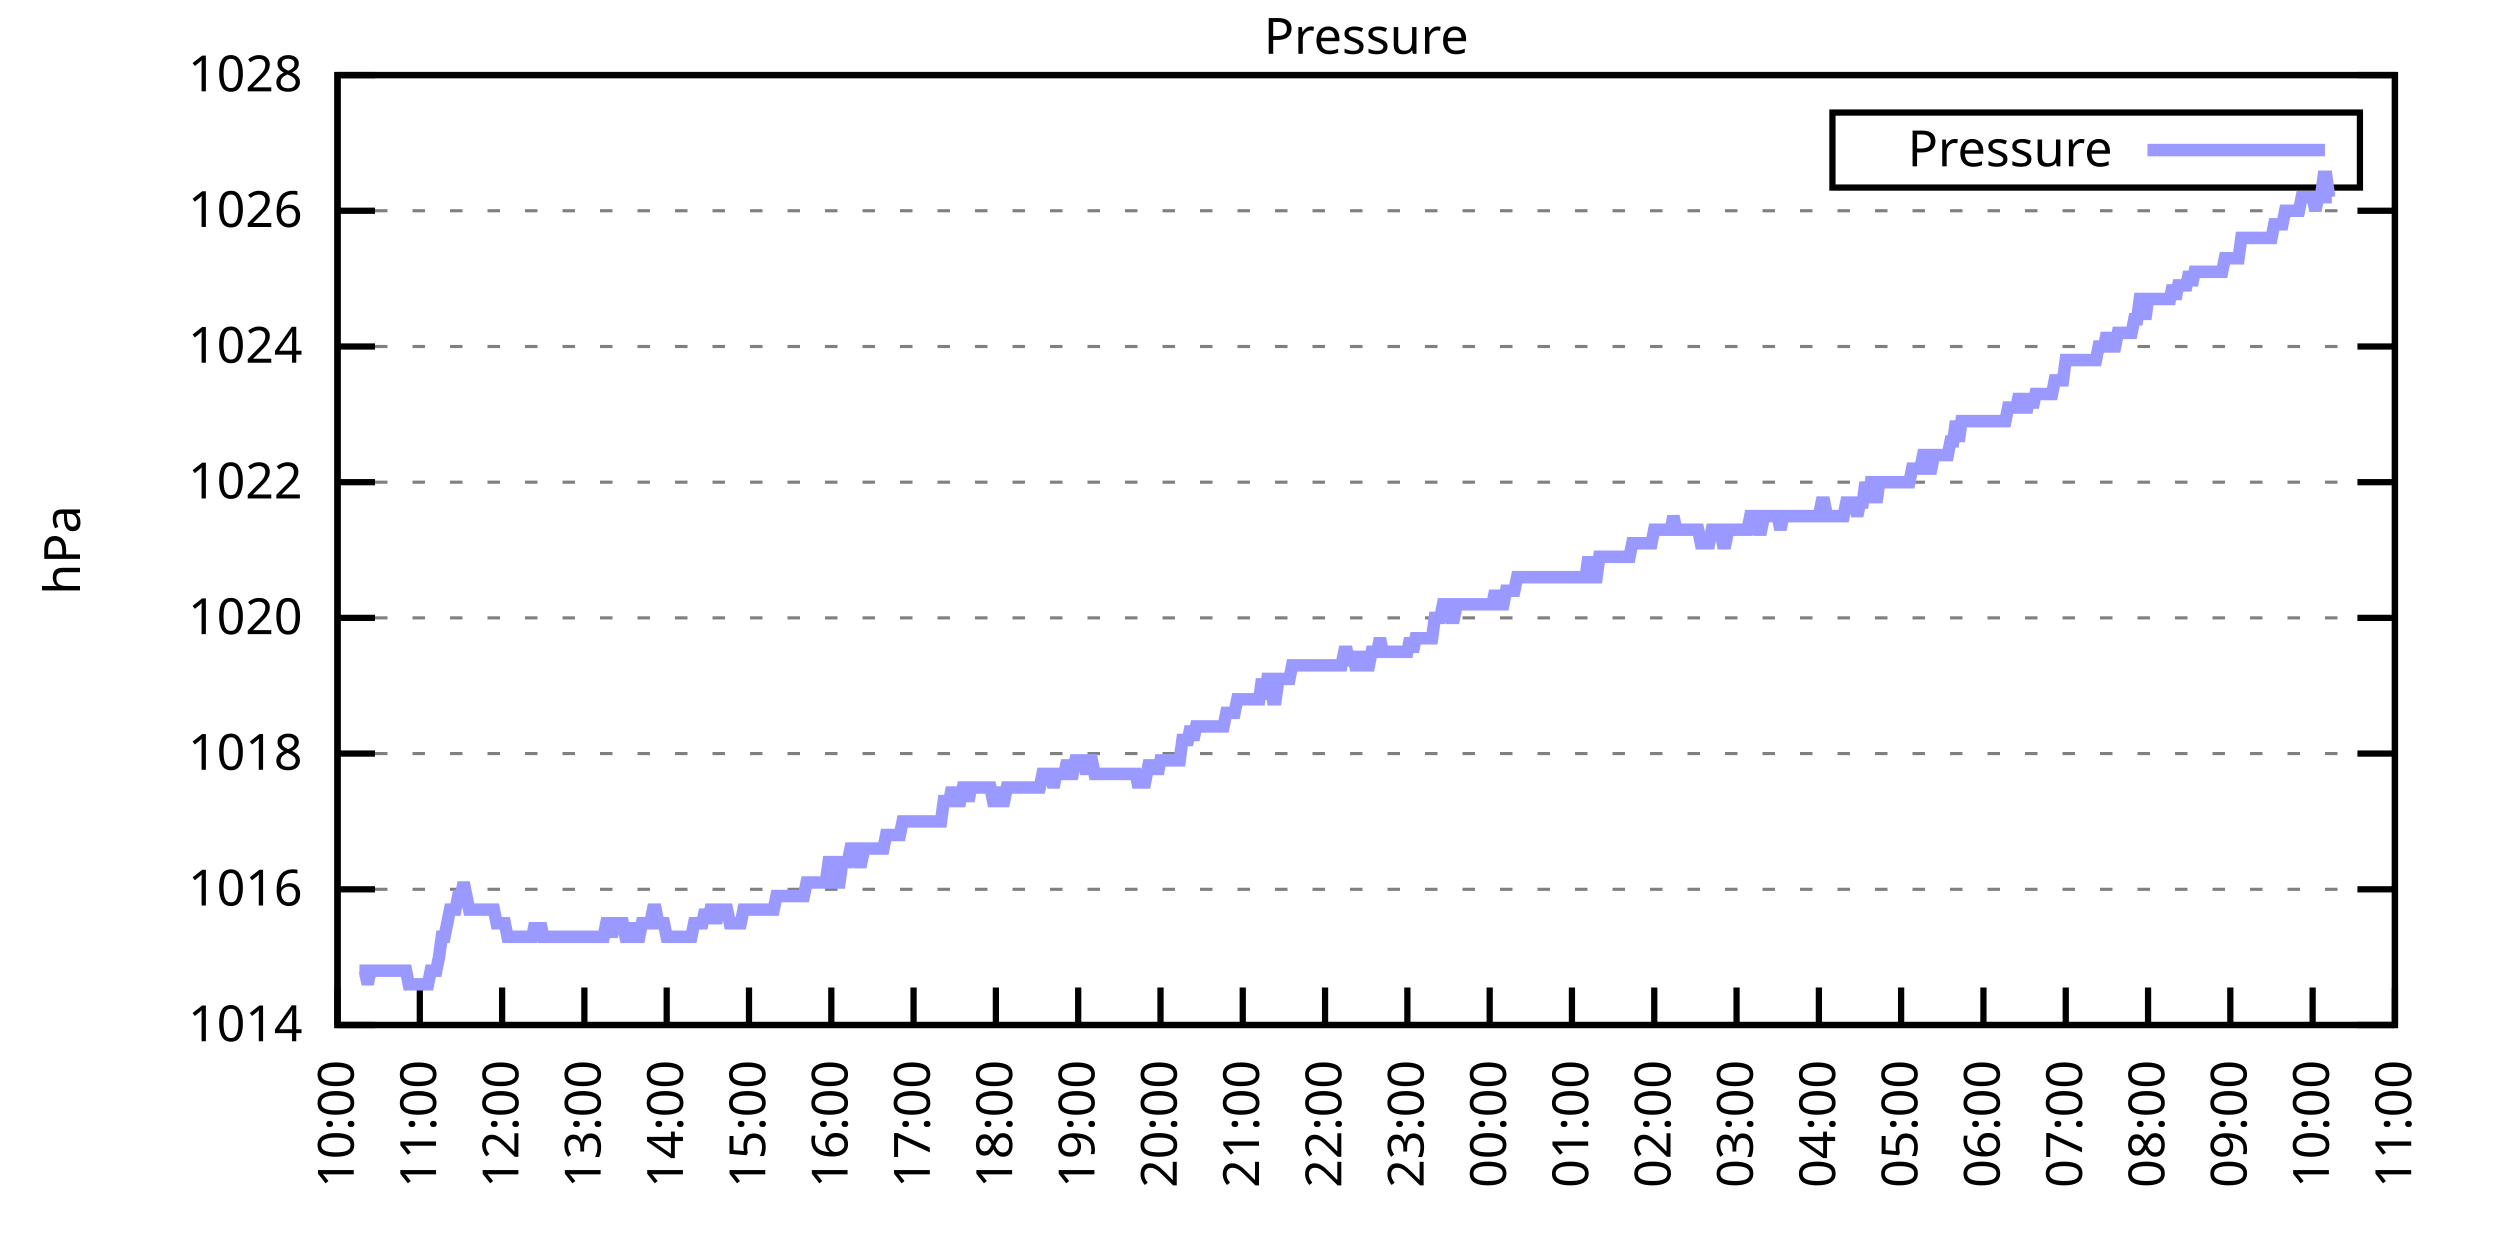
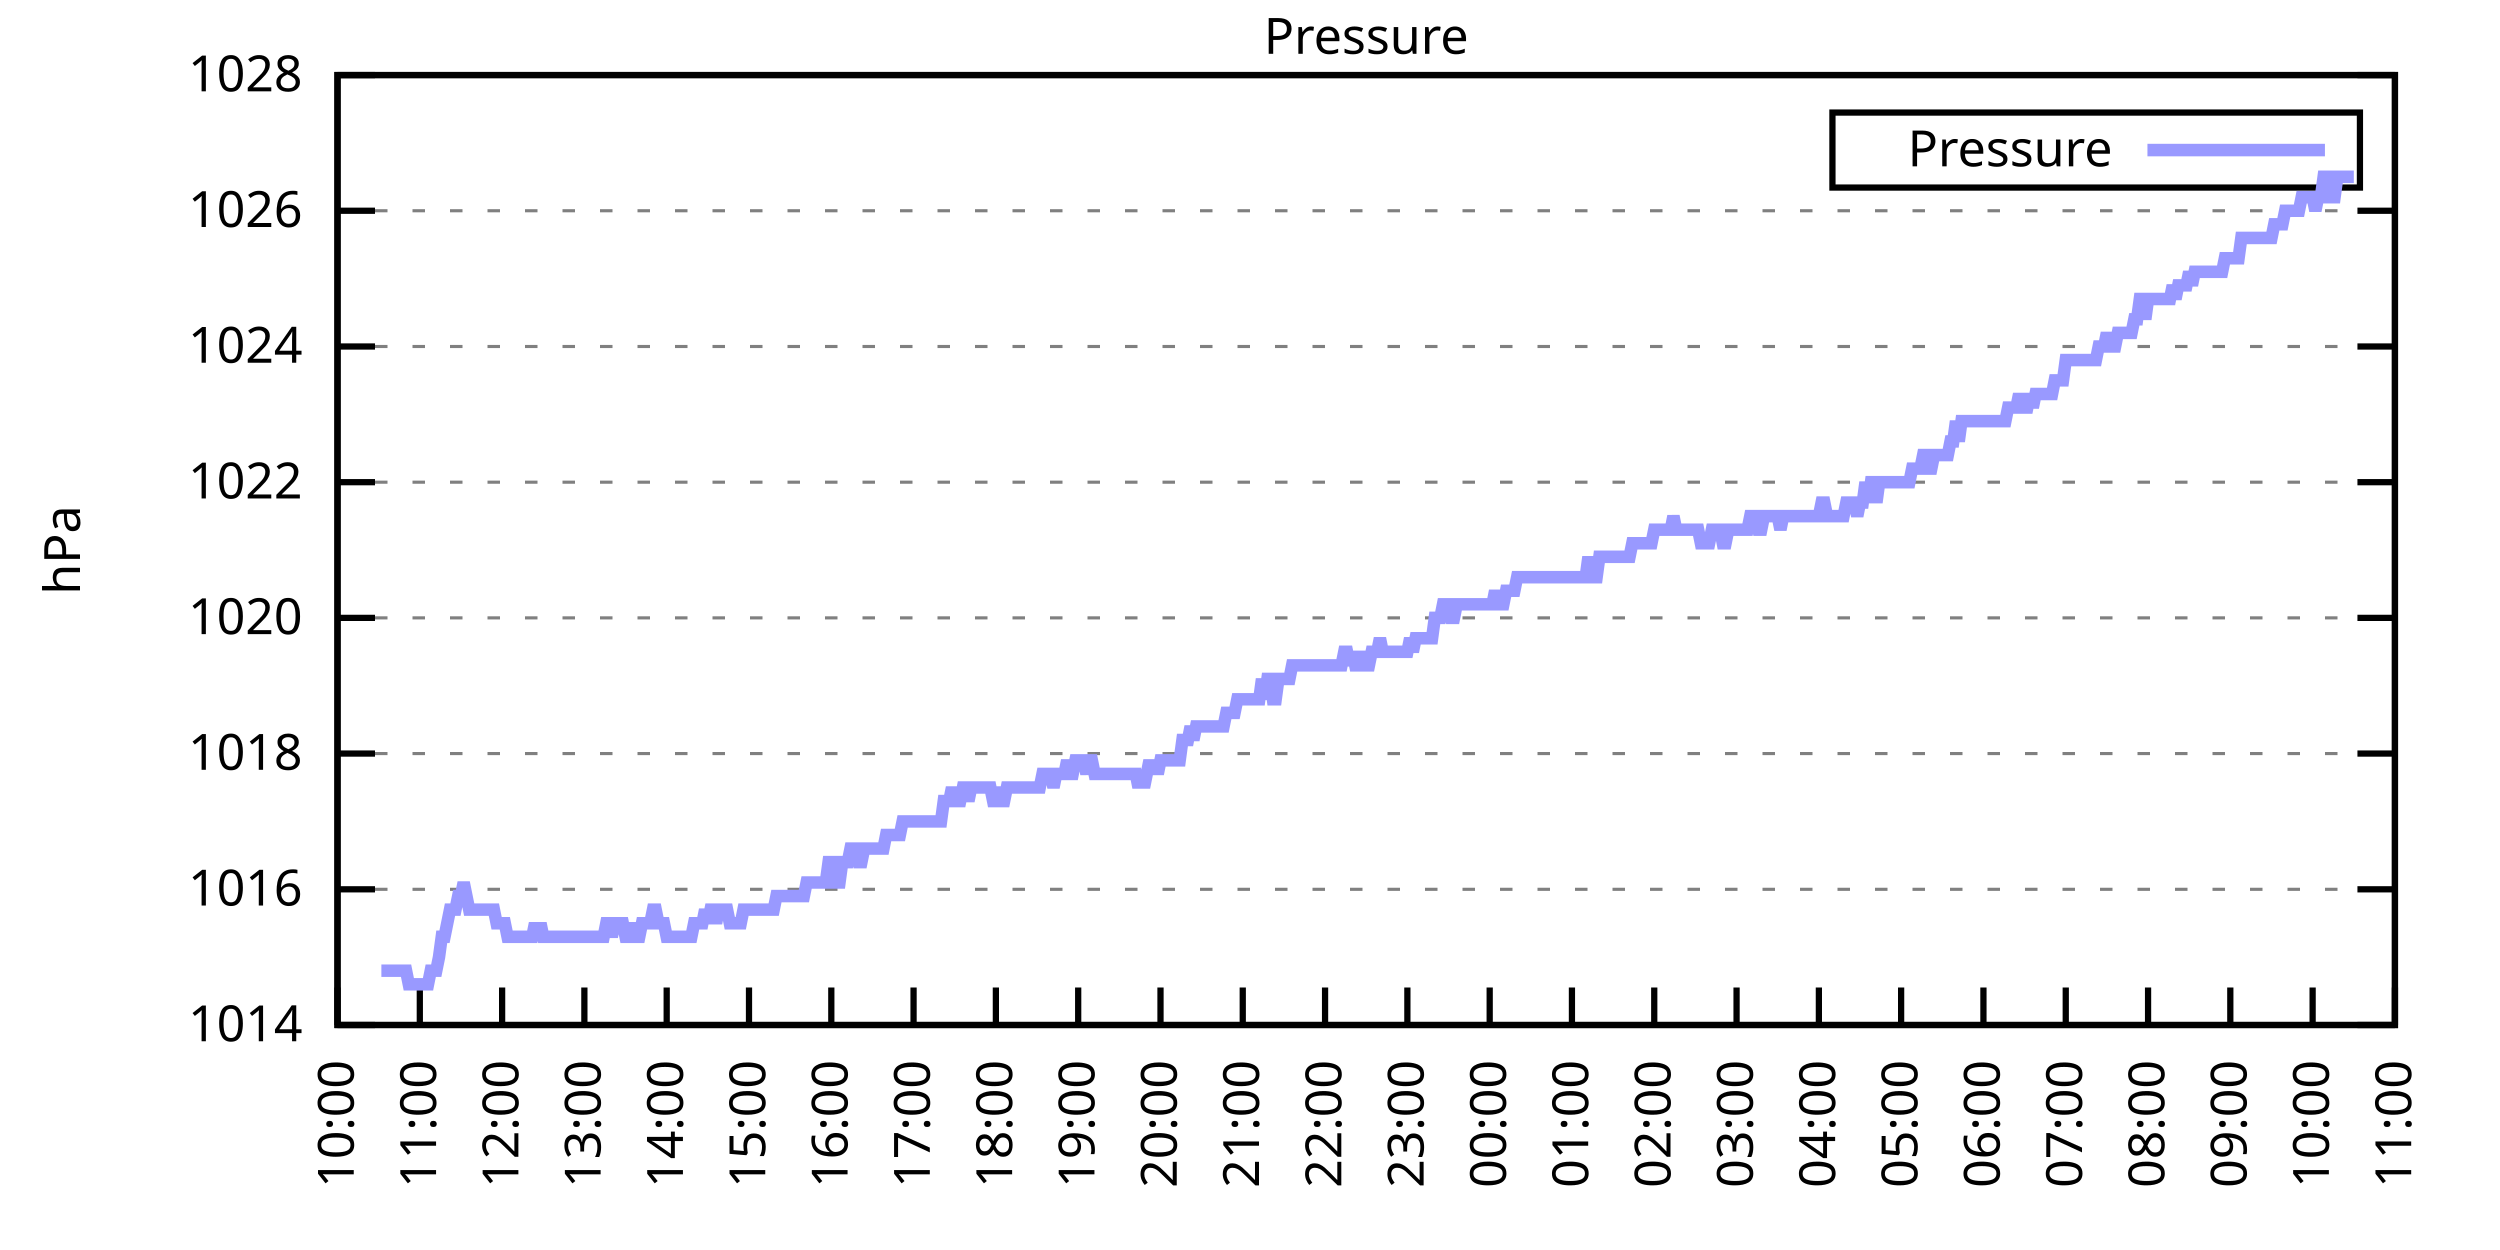
<svg xmlns="http://www.w3.org/2000/svg" xmlns:xlink="http://www.w3.org/1999/xlink" width="400" height="200" viewBox="0 0 400 200">
  <g id="gnuplot_canvas">
    <rect x="0" y="0" width="400" height="200" fill="none" />
    <defs>
      <circle id="gpDot" r="0.5" stroke-width="0.5" stroke="currentColor" />
      <path id="gpPt0" stroke-width="0.333" stroke="currentColor" d="M-1,0 h2 M0,-1 v2" />
      <path id="gpPt1" stroke-width="0.333" stroke="currentColor" d="M-1,-1 L1,1 M1,-1 L-1,1" />
      <path id="gpPt2" stroke-width="0.333" stroke="currentColor" d="M-1,0 L1,0 M0,-1 L0,1 M-1,-1 L1,1 M-1,1 L1,-1" />
      <rect id="gpPt3" stroke-width="0.333" stroke="currentColor" x="-1" y="-1" width="2" height="2" />
      <rect id="gpPt4" stroke-width="0.333" stroke="currentColor" fill="currentColor" x="-1" y="-1" width="2" height="2" />
      <circle id="gpPt5" stroke-width="0.333" stroke="currentColor" cx="0" cy="0" r="1" />
      <use xlink:href="#gpPt5" id="gpPt6" fill="currentColor" stroke="none" />
      <path id="gpPt7" stroke-width="0.333" stroke="currentColor" d="M0,-1.33 L-1.33,0.67 L1.33,0.67 z" />
      <use xlink:href="#gpPt7" id="gpPt8" fill="currentColor" stroke="none" />
      <use xlink:href="#gpPt7" id="gpPt9" stroke="currentColor" transform="rotate(180)" />
      <use xlink:href="#gpPt9" id="gpPt10" fill="currentColor" stroke="none" />
      <use xlink:href="#gpPt3" id="gpPt11" stroke="currentColor" transform="rotate(45)" />
      <use xlink:href="#gpPt11" id="gpPt12" fill="currentColor" stroke="none" />
      <path id="gpPt13" stroke-width="0.333" stroke="currentColor" d="M0,1.330 L1.265,0.411 L0.782,-1.067 L-0.782,-1.076 L-1.265,0.411 z" />
      <use xlink:href="#gpPt13" id="gpPt14" fill="currentColor" stroke="none" />
      <filter id="textbox" filterUnits="objectBoundingBox" x="0" y="0" height="1" width="1">
        <feFlood flood-color="white" flood-opacity="1" result="bgnd" />
        <feComposite in="SourceGraphic" in2="bgnd" operator="atop" />
      </filter>
      <filter id="greybox" filterUnits="objectBoundingBox" x="0" y="0" height="1" width="1">
        <feFlood flood-color="lightgrey" flood-opacity="1" result="grey" />
        <feComposite in="SourceGraphic" in2="grey" operator="atop" />
      </filter>
    </defs>
    <g fill="none" color="white" stroke="currentColor" stroke-width="1.00" stroke-linecap="butt" stroke-linejoin="miter">
</g>
    <g fill="none" color="black" stroke="currentColor" stroke-width="1.00" stroke-linecap="butt" stroke-linejoin="miter">
      <g stroke="none" shape-rendering="crispEdges">
        <polygon fill="rgb(255, 255, 255)" points="54.00,164.00 383.18,164.00 383.18,12.02 54.00,12.02 " />
      </g>
    </g>
    <g fill="none" color="black" stroke="currentColor" stroke-width="1.00" stroke-linecap="butt" stroke-linejoin="miter">
</g>
    <g fill="none" color="black" stroke="black" stroke-width="0.50" stroke-linecap="butt" stroke-linejoin="miter">
</g>
    <g fill="none" color="gray" stroke="currentColor" stroke-width="0.50" stroke-linecap="butt" stroke-linejoin="miter">
      <path stroke="gray" stroke-dasharray="2,4" class="gridline" d="M54.00,164.00 L383.19,164.00  " />
    </g>
    <g fill="none" color="gray" stroke="gray" stroke-width="1.00" stroke-linecap="butt" stroke-linejoin="miter">
</g>
    <g fill="none" color="black" stroke="currentColor" stroke-width="1.00" stroke-linecap="butt" stroke-linejoin="miter">
      <path stroke="black" d="M54.00,164.00 L60.00,164.00 M383.19,164.00 L377.19,164.00  " />
      <g transform="translate(48.40,166.60)" stroke="none" fill="black" font-family="Sans" font-size="8.00" text-anchor="end">
        <text>
          <tspan font-family="Sans"> 1014</tspan>
        </text>
      </g>
    </g>
    <g fill="none" color="black" stroke="currentColor" stroke-width="1.00" stroke-linecap="butt" stroke-linejoin="miter">
</g>
    <g fill="none" color="black" stroke="black" stroke-width="0.50" stroke-linecap="butt" stroke-linejoin="miter">
</g>
    <g fill="none" color="gray" stroke="currentColor" stroke-width="0.50" stroke-linecap="butt" stroke-linejoin="miter">
      <path stroke="gray" stroke-dasharray="2,4" class="gridline" d="M54.00,142.29 L383.19,142.29  " />
    </g>
    <g fill="none" color="gray" stroke="gray" stroke-width="1.00" stroke-linecap="butt" stroke-linejoin="miter">
</g>
    <g fill="none" color="black" stroke="currentColor" stroke-width="1.00" stroke-linecap="butt" stroke-linejoin="miter">
      <path stroke="black" d="M54.00,142.29 L60.00,142.29 M383.19,142.29 L377.19,142.29  " />
      <g transform="translate(48.40,144.89)" stroke="none" fill="black" font-family="Sans" font-size="8.00" text-anchor="end">
        <text>
          <tspan font-family="Sans"> 1016</tspan>
        </text>
      </g>
    </g>
    <g fill="none" color="black" stroke="currentColor" stroke-width="1.00" stroke-linecap="butt" stroke-linejoin="miter">
</g>
    <g fill="none" color="black" stroke="black" stroke-width="0.50" stroke-linecap="butt" stroke-linejoin="miter">
</g>
    <g fill="none" color="gray" stroke="currentColor" stroke-width="0.50" stroke-linecap="butt" stroke-linejoin="miter">
      <path stroke="gray" stroke-dasharray="2,4" class="gridline" d="M54.00,120.57 L383.19,120.57  " />
    </g>
    <g fill="none" color="gray" stroke="gray" stroke-width="1.00" stroke-linecap="butt" stroke-linejoin="miter">
</g>
    <g fill="none" color="black" stroke="currentColor" stroke-width="1.00" stroke-linecap="butt" stroke-linejoin="miter">
      <path stroke="black" d="M54.00,120.57 L60.00,120.57 M383.19,120.57 L377.19,120.57  " />
      <g transform="translate(48.40,123.17)" stroke="none" fill="black" font-family="Sans" font-size="8.00" text-anchor="end">
        <text>
          <tspan font-family="Sans"> 1018</tspan>
        </text>
      </g>
    </g>
    <g fill="none" color="black" stroke="currentColor" stroke-width="1.00" stroke-linecap="butt" stroke-linejoin="miter">
</g>
    <g fill="none" color="black" stroke="black" stroke-width="0.50" stroke-linecap="butt" stroke-linejoin="miter">
</g>
    <g fill="none" color="gray" stroke="currentColor" stroke-width="0.50" stroke-linecap="butt" stroke-linejoin="miter">
      <path stroke="gray" stroke-dasharray="2,4" class="gridline" d="M54.00,98.86 L383.19,98.86  " />
    </g>
    <g fill="none" color="gray" stroke="gray" stroke-width="1.00" stroke-linecap="butt" stroke-linejoin="miter">
</g>
    <g fill="none" color="black" stroke="currentColor" stroke-width="1.00" stroke-linecap="butt" stroke-linejoin="miter">
      <path stroke="black" d="M54.00,98.86 L60.00,98.86 M383.19,98.86 L377.19,98.86  " />
      <g transform="translate(48.40,101.46)" stroke="none" fill="black" font-family="Sans" font-size="8.00" text-anchor="end">
        <text>
          <tspan font-family="Sans"> 1020</tspan>
        </text>
      </g>
    </g>
    <g fill="none" color="black" stroke="currentColor" stroke-width="1.00" stroke-linecap="butt" stroke-linejoin="miter">
</g>
    <g fill="none" color="black" stroke="black" stroke-width="0.50" stroke-linecap="butt" stroke-linejoin="miter">
</g>
    <g fill="none" color="gray" stroke="currentColor" stroke-width="0.50" stroke-linecap="butt" stroke-linejoin="miter">
      <path stroke="gray" stroke-dasharray="2,4" class="gridline" d="M54.00,77.15 L383.19,77.15  " />
    </g>
    <g fill="none" color="gray" stroke="gray" stroke-width="1.00" stroke-linecap="butt" stroke-linejoin="miter">
</g>
    <g fill="none" color="black" stroke="currentColor" stroke-width="1.00" stroke-linecap="butt" stroke-linejoin="miter">
      <path stroke="black" d="M54.00,77.15 L60.00,77.15 M383.19,77.15 L377.19,77.15  " />
      <g transform="translate(48.40,79.75)" stroke="none" fill="black" font-family="Sans" font-size="8.00" text-anchor="end">
        <text>
          <tspan font-family="Sans"> 1022</tspan>
        </text>
      </g>
    </g>
    <g fill="none" color="black" stroke="currentColor" stroke-width="1.00" stroke-linecap="butt" stroke-linejoin="miter">
</g>
    <g fill="none" color="black" stroke="black" stroke-width="0.50" stroke-linecap="butt" stroke-linejoin="miter">
</g>
    <g fill="none" color="gray" stroke="currentColor" stroke-width="0.50" stroke-linecap="butt" stroke-linejoin="miter">
      <path stroke="gray" stroke-dasharray="2,4" class="gridline" d="M54.00,55.44 L383.19,55.44  " />
    </g>
    <g fill="none" color="gray" stroke="gray" stroke-width="1.00" stroke-linecap="butt" stroke-linejoin="miter">
</g>
    <g fill="none" color="black" stroke="currentColor" stroke-width="1.00" stroke-linecap="butt" stroke-linejoin="miter">
      <path stroke="black" d="M54.00,55.44 L60.00,55.44 M383.19,55.44 L377.19,55.44  " />
      <g transform="translate(48.40,58.04)" stroke="none" fill="black" font-family="Sans" font-size="8.00" text-anchor="end">
        <text>
          <tspan font-family="Sans"> 1024</tspan>
        </text>
      </g>
    </g>
    <g fill="none" color="black" stroke="currentColor" stroke-width="1.00" stroke-linecap="butt" stroke-linejoin="miter">
</g>
    <g fill="none" color="black" stroke="black" stroke-width="0.50" stroke-linecap="butt" stroke-linejoin="miter">
</g>
    <g fill="none" color="gray" stroke="currentColor" stroke-width="0.50" stroke-linecap="butt" stroke-linejoin="miter">
      <path stroke="gray" stroke-dasharray="2,4" class="gridline" d="M54.00,33.72 L383.19,33.72  " />
    </g>
    <g fill="none" color="gray" stroke="gray" stroke-width="1.00" stroke-linecap="butt" stroke-linejoin="miter">
</g>
    <g fill="none" color="black" stroke="currentColor" stroke-width="1.00" stroke-linecap="butt" stroke-linejoin="miter">
      <path stroke="black" d="M54.00,33.72 L60.00,33.72 M383.19,33.72 L377.19,33.72  " />
      <g transform="translate(48.40,36.32)" stroke="none" fill="black" font-family="Sans" font-size="8.00" text-anchor="end">
        <text>
          <tspan font-family="Sans"> 1026</tspan>
        </text>
      </g>
    </g>
    <g fill="none" color="black" stroke="currentColor" stroke-width="1.00" stroke-linecap="butt" stroke-linejoin="miter">
</g>
    <g fill="none" color="black" stroke="black" stroke-width="0.50" stroke-linecap="butt" stroke-linejoin="miter">
</g>
    <g fill="none" color="gray" stroke="currentColor" stroke-width="0.50" stroke-linecap="butt" stroke-linejoin="miter">
      <path stroke="gray" stroke-dasharray="2,4" class="gridline" d="M54.00,12.01 L383.19,12.01  " />
    </g>
    <g fill="none" color="gray" stroke="gray" stroke-width="1.00" stroke-linecap="butt" stroke-linejoin="miter">
</g>
    <g fill="none" color="black" stroke="currentColor" stroke-width="1.00" stroke-linecap="butt" stroke-linejoin="miter">
      <path stroke="black" d="M54.00,12.01 L60.00,12.01 M383.19,12.01 L377.19,12.01  " />
      <g transform="translate(48.40,14.61)" stroke="none" fill="black" font-family="Sans" font-size="8.00" text-anchor="end">
        <text>
          <tspan font-family="Sans"> 1028</tspan>
        </text>
      </g>
    </g>
    <g fill="none" color="black" stroke="currentColor" stroke-width="1.00" stroke-linecap="butt" stroke-linejoin="miter">
      <path stroke="black" d="M54.00,164.00 L54.00,158.00  " />
      <g transform="translate(56.60,169.60) rotate(270.00)" stroke="none" fill="black" font-family="Sans" font-size="8.00" text-anchor="end">
        <text>
          <tspan font-family="Sans">10:00</tspan>
        </text>
      </g>
    </g>
    <g fill="none" color="black" stroke="currentColor" stroke-width="1.00" stroke-linecap="butt" stroke-linejoin="miter">
      <path stroke="black" d="M67.17,164.00 L67.17,158.00  " />
      <g transform="translate(69.77,169.60) rotate(270.00)" stroke="none" fill="black" font-family="Sans" font-size="8.00" text-anchor="end">
        <text>
          <tspan font-family="Sans">11:00</tspan>
        </text>
      </g>
    </g>
    <g fill="none" color="black" stroke="currentColor" stroke-width="1.00" stroke-linecap="butt" stroke-linejoin="miter">
      <path stroke="black" d="M80.34,164.00 L80.34,158.00  " />
      <g transform="translate(82.94,169.60) rotate(270.00)" stroke="none" fill="black" font-family="Sans" font-size="8.00" text-anchor="end">
        <text>
          <tspan font-family="Sans">12:00</tspan>
        </text>
      </g>
    </g>
    <g fill="none" color="black" stroke="currentColor" stroke-width="1.00" stroke-linecap="butt" stroke-linejoin="miter">
      <path stroke="black" d="M93.50,164.00 L93.50,158.00  " />
      <g transform="translate(96.10,169.60) rotate(270.00)" stroke="none" fill="black" font-family="Sans" font-size="8.00" text-anchor="end">
        <text>
          <tspan font-family="Sans">13:00</tspan>
        </text>
      </g>
    </g>
    <g fill="none" color="black" stroke="currentColor" stroke-width="1.00" stroke-linecap="butt" stroke-linejoin="miter">
      <path stroke="black" d="M106.67,164.00 L106.67,158.00  " />
      <g transform="translate(109.27,169.60) rotate(270.00)" stroke="none" fill="black" font-family="Sans" font-size="8.00" text-anchor="end">
        <text>
          <tspan font-family="Sans">14:00</tspan>
        </text>
      </g>
    </g>
    <g fill="none" color="black" stroke="currentColor" stroke-width="1.00" stroke-linecap="butt" stroke-linejoin="miter">
      <path stroke="black" d="M119.84,164.00 L119.84,158.00  " />
      <g transform="translate(122.44,169.60) rotate(270.00)" stroke="none" fill="black" font-family="Sans" font-size="8.00" text-anchor="end">
        <text>
          <tspan font-family="Sans">15:00</tspan>
        </text>
      </g>
    </g>
    <g fill="none" color="black" stroke="currentColor" stroke-width="1.00" stroke-linecap="butt" stroke-linejoin="miter">
      <path stroke="black" d="M133.01,164.00 L133.01,158.00  " />
      <g transform="translate(135.61,169.60) rotate(270.00)" stroke="none" fill="black" font-family="Sans" font-size="8.00" text-anchor="end">
        <text>
          <tspan font-family="Sans">16:00</tspan>
        </text>
      </g>
    </g>
    <g fill="none" color="black" stroke="currentColor" stroke-width="1.00" stroke-linecap="butt" stroke-linejoin="miter">
      <path stroke="black" d="M146.17,164.00 L146.17,158.00  " />
      <g transform="translate(148.77,169.60) rotate(270.00)" stroke="none" fill="black" font-family="Sans" font-size="8.00" text-anchor="end">
        <text>
          <tspan font-family="Sans">17:00</tspan>
        </text>
      </g>
    </g>
    <g fill="none" color="black" stroke="currentColor" stroke-width="1.00" stroke-linecap="butt" stroke-linejoin="miter">
      <path stroke="black" d="M159.34,164.00 L159.34,158.00  " />
      <g transform="translate(161.94,169.60) rotate(270.00)" stroke="none" fill="black" font-family="Sans" font-size="8.00" text-anchor="end">
        <text>
          <tspan font-family="Sans">18:00</tspan>
        </text>
      </g>
    </g>
    <g fill="none" color="black" stroke="currentColor" stroke-width="1.00" stroke-linecap="butt" stroke-linejoin="miter">
      <path stroke="black" d="M172.51,164.00 L172.51,158.00  " />
      <g transform="translate(175.11,169.60) rotate(270.00)" stroke="none" fill="black" font-family="Sans" font-size="8.00" text-anchor="end">
        <text>
          <tspan font-family="Sans">19:00</tspan>
        </text>
      </g>
    </g>
    <g fill="none" color="black" stroke="currentColor" stroke-width="1.00" stroke-linecap="butt" stroke-linejoin="miter">
      <path stroke="black" d="M185.68,164.00 L185.68,158.00  " />
      <g transform="translate(188.28,169.60) rotate(270.00)" stroke="none" fill="black" font-family="Sans" font-size="8.00" text-anchor="end">
        <text>
          <tspan font-family="Sans">20:00</tspan>
        </text>
      </g>
    </g>
    <g fill="none" color="black" stroke="currentColor" stroke-width="1.00" stroke-linecap="butt" stroke-linejoin="miter">
      <path stroke="black" d="M198.84,164.00 L198.84,158.00  " />
      <g transform="translate(201.44,169.60) rotate(270.00)" stroke="none" fill="black" font-family="Sans" font-size="8.00" text-anchor="end">
        <text>
          <tspan font-family="Sans">21:00</tspan>
        </text>
      </g>
    </g>
    <g fill="none" color="black" stroke="currentColor" stroke-width="1.00" stroke-linecap="butt" stroke-linejoin="miter">
      <path stroke="black" d="M212.01,164.00 L212.01,158.00  " />
      <g transform="translate(214.61,169.60) rotate(270.00)" stroke="none" fill="black" font-family="Sans" font-size="8.00" text-anchor="end">
        <text>
          <tspan font-family="Sans">22:00</tspan>
        </text>
      </g>
    </g>
    <g fill="none" color="black" stroke="currentColor" stroke-width="1.00" stroke-linecap="butt" stroke-linejoin="miter">
      <path stroke="black" d="M225.18,164.00 L225.18,158.00  " />
      <g transform="translate(227.78,169.60) rotate(270.00)" stroke="none" fill="black" font-family="Sans" font-size="8.00" text-anchor="end">
        <text>
          <tspan font-family="Sans">23:00</tspan>
        </text>
      </g>
    </g>
    <g fill="none" color="black" stroke="currentColor" stroke-width="1.00" stroke-linecap="butt" stroke-linejoin="miter">
      <path stroke="black" d="M238.35,164.00 L238.35,158.00  " />
      <g transform="translate(240.95,169.60) rotate(270.00)" stroke="none" fill="black" font-family="Sans" font-size="8.00" text-anchor="end">
        <text>
          <tspan font-family="Sans">00:00</tspan>
        </text>
      </g>
    </g>
    <g fill="none" color="black" stroke="currentColor" stroke-width="1.00" stroke-linecap="butt" stroke-linejoin="miter">
      <path stroke="black" d="M251.51,164.00 L251.51,158.00  " />
      <g transform="translate(254.11,169.60) rotate(270.00)" stroke="none" fill="black" font-family="Sans" font-size="8.00" text-anchor="end">
        <text>
          <tspan font-family="Sans">01:00</tspan>
        </text>
      </g>
    </g>
    <g fill="none" color="black" stroke="currentColor" stroke-width="1.00" stroke-linecap="butt" stroke-linejoin="miter">
      <path stroke="black" d="M264.68,164.00 L264.68,158.00  " />
      <g transform="translate(267.28,169.60) rotate(270.00)" stroke="none" fill="black" font-family="Sans" font-size="8.00" text-anchor="end">
        <text>
          <tspan font-family="Sans">02:00</tspan>
        </text>
      </g>
    </g>
    <g fill="none" color="black" stroke="currentColor" stroke-width="1.00" stroke-linecap="butt" stroke-linejoin="miter">
      <path stroke="black" d="M277.85,164.00 L277.85,158.00  " />
      <g transform="translate(280.45,169.60) rotate(270.00)" stroke="none" fill="black" font-family="Sans" font-size="8.00" text-anchor="end">
        <text>
          <tspan font-family="Sans">03:00</tspan>
        </text>
      </g>
    </g>
    <g fill="none" color="black" stroke="currentColor" stroke-width="1.00" stroke-linecap="butt" stroke-linejoin="miter">
      <path stroke="black" d="M291.02,164.00 L291.02,158.00  " />
      <g transform="translate(293.62,169.60) rotate(270.00)" stroke="none" fill="black" font-family="Sans" font-size="8.00" text-anchor="end">
        <text>
          <tspan font-family="Sans">04:00</tspan>
        </text>
      </g>
    </g>
    <g fill="none" color="black" stroke="currentColor" stroke-width="1.00" stroke-linecap="butt" stroke-linejoin="miter">
      <path stroke="black" d="M304.18,164.00 L304.18,158.00  " />
      <g transform="translate(306.78,169.60) rotate(270.00)" stroke="none" fill="black" font-family="Sans" font-size="8.00" text-anchor="end">
        <text>
          <tspan font-family="Sans">05:00</tspan>
        </text>
      </g>
    </g>
    <g fill="none" color="black" stroke="currentColor" stroke-width="1.00" stroke-linecap="butt" stroke-linejoin="miter">
      <path stroke="black" d="M317.35,164.00 L317.35,158.00  " />
      <g transform="translate(319.95,169.60) rotate(270.00)" stroke="none" fill="black" font-family="Sans" font-size="8.00" text-anchor="end">
        <text>
          <tspan font-family="Sans">06:00</tspan>
        </text>
      </g>
    </g>
    <g fill="none" color="black" stroke="currentColor" stroke-width="1.00" stroke-linecap="butt" stroke-linejoin="miter">
      <path stroke="black" d="M330.52,164.00 L330.52,158.00  " />
      <g transform="translate(333.12,169.60) rotate(270.00)" stroke="none" fill="black" font-family="Sans" font-size="8.00" text-anchor="end">
        <text>
          <tspan font-family="Sans">07:00</tspan>
        </text>
      </g>
    </g>
    <g fill="none" color="black" stroke="currentColor" stroke-width="1.00" stroke-linecap="butt" stroke-linejoin="miter">
      <path stroke="black" d="M343.69,164.00 L343.69,158.00  " />
      <g transform="translate(346.29,169.60) rotate(270.00)" stroke="none" fill="black" font-family="Sans" font-size="8.00" text-anchor="end">
        <text>
          <tspan font-family="Sans">08:00</tspan>
        </text>
      </g>
    </g>
    <g fill="none" color="black" stroke="currentColor" stroke-width="1.00" stroke-linecap="butt" stroke-linejoin="miter">
      <path stroke="black" d="M356.85,164.00 L356.85,158.00  " />
      <g transform="translate(359.45,169.60) rotate(270.00)" stroke="none" fill="black" font-family="Sans" font-size="8.00" text-anchor="end">
        <text>
          <tspan font-family="Sans">09:00</tspan>
        </text>
      </g>
    </g>
    <g fill="none" color="black" stroke="currentColor" stroke-width="1.00" stroke-linecap="butt" stroke-linejoin="miter">
      <path stroke="black" d="M370.02,164.00 L370.02,158.00  " />
      <g transform="translate(372.62,169.60) rotate(270.00)" stroke="none" fill="black" font-family="Sans" font-size="8.00" text-anchor="end">
        <text>
          <tspan font-family="Sans">10:00</tspan>
        </text>
      </g>
    </g>
    <g fill="none" color="black" stroke="currentColor" stroke-width="1.00" stroke-linecap="butt" stroke-linejoin="miter">
      <path stroke="black" d="M383.19,164.00 L383.19,158.00  " />
      <g transform="translate(385.79,169.60) rotate(270.00)" stroke="none" fill="black" font-family="Sans" font-size="8.00" text-anchor="end">
        <text>
          <tspan font-family="Sans">11:00</tspan>
        </text>
      </g>
    </g>
    <g fill="none" color="black" stroke="currentColor" stroke-width="1.00" stroke-linecap="butt" stroke-linejoin="miter">
</g>
    <g fill="none" color="black" stroke="currentColor" stroke-width="1.00" stroke-linecap="butt" stroke-linejoin="miter">
      <path stroke="black" d="M54.00,12.01 L54.00,164.00 L383.19,164.00 L383.19,12.01 L54.00,12.01 Z  " />
    </g>
    <g fill="none" color="black" stroke="currentColor" stroke-width="1.00" stroke-linecap="butt" stroke-linejoin="miter">
</g>
    <g fill="none" color="black" stroke="currentColor" stroke-width="1.00" stroke-linecap="butt" stroke-linejoin="miter">
      <path stroke="black" d="M293.19,30.01 L293.19,18.01 L377.59,18.01 L377.59,30.01 L293.19,30.01 Z  " />
    </g>
    <g id="Pressure_plot_1">
      <g fill="none" color="white" stroke="black" stroke-width="2.00" stroke-linecap="butt" stroke-linejoin="miter">
</g>
      <g fill="none" color="black" stroke="currentColor" stroke-width="2.00" stroke-linecap="butt" stroke-linejoin="miter">
        <g transform="translate(337.99,26.61)" stroke="none" fill="black" font-family="Sans" font-size="8.00" text-anchor="end">
          <text>
            <tspan font-family="Sans">Pressure</tspan>
          </text>
        </g>
      </g>
      <g fill="none" color="black" stroke="currentColor" stroke-width="2.00" stroke-linecap="butt" stroke-linejoin="miter">
-         <path stroke="rgb(153, 153, 255)" d="M343.59,24.01 L371.99,24.01 M57.51,155.31 L57.95,155.31 L58.39,155.31 L58.83,157.49 L59.27,155.31 L59.71,155.31   L60.14,155.31 L60.58,155.31 L61.02,155.31 L61.46,155.31 L61.90,155.31 L62.34,155.31 L62.78,155.31 L63.22,155.31   L63.66,155.31 L64.10,155.31 L64.53,155.31 L64.97,155.31 L65.41,157.49 L65.85,157.49 L66.29,157.49 L66.73,157.49   L67.17,157.49 L67.61,157.49 L68.05,157.49 L68.48,157.49 L68.92,155.31 L69.36,155.31 L69.80,155.31 L70.24,153.14   L70.68,149.89 L71.12,149.89 L71.56,147.72 L72.00,145.54 L72.43,145.54 L72.87,145.54 L73.31,143.37 L73.75,143.37   L74.19,141.20 L74.63,143.37 L75.07,145.54 L75.51,145.54 L75.95,145.54 L76.38,145.54 L76.82,145.54 L77.26,145.54   L77.70,145.54 L78.14,145.54 L78.58,145.54 L79.02,145.54 L79.46,147.72 L79.90,147.72 L80.34,147.72 L80.77,147.72   L81.21,149.89 L81.65,149.89 L82.09,149.89 L82.53,149.89 L82.97,149.89 L83.41,149.89 L83.85,149.89 L84.29,149.89   L84.72,149.89 L85.16,149.89 L85.60,147.72 L86.04,149.89 L86.48,147.72 L86.92,149.89 L87.36,149.89 L87.80,149.89   L88.24,149.89 L88.67,149.89 L89.11,149.89 L89.55,149.89 L89.99,149.89 L90.43,149.89 L90.87,149.89 L91.31,149.89   L91.75,149.89 L92.19,149.89 L92.62,149.89 L93.06,149.89 L93.50,149.89 L93.94,149.89 L94.38,149.89 L94.82,149.89   L95.26,149.89 L95.70,149.89 L96.14,149.89 L96.58,149.89 L97.01,147.72 L97.45,147.72 L97.89,149.89 L98.33,147.72   L98.77,147.72 L99.21,147.72 L99.65,147.72 L100.09,149.89 L100.53,149.89 L100.96,147.72 L101.40,149.89 L101.84,149.89   L102.28,149.89 L102.72,147.72 L103.16,147.72 L103.60,147.72 L104.04,147.72 L104.48,145.54 L104.91,145.54 L105.35,147.72   L105.79,147.72 L106.23,147.72 L106.67,149.89 L107.11,149.89 L107.55,149.89 L107.99,149.89 L108.43,149.89 L108.87,149.89   L109.30,149.89 L109.74,149.89 L110.18,149.89 L110.62,149.89 L111.06,147.72 L111.50,147.72 L111.94,147.72 L112.38,147.72   L112.82,145.54 L113.25,147.72 L113.69,145.54 L114.13,145.54 L114.57,147.72 L115.01,145.54 L115.45,145.54 L115.89,145.54   L116.33,145.54 L116.77,147.72 L117.20,147.72 L117.64,147.72 L118.08,147.72 L118.52,147.72 L118.96,145.54 L119.40,145.54   L119.84,145.54 L120.28,145.54 L120.72,145.54 L121.15,145.54 L121.59,145.54 L122.03,145.54 L122.47,145.54 L122.91,145.54   L123.35,145.54 L123.79,145.54 L124.23,143.37 L124.67,143.37 L125.11,143.37 L125.54,143.37 L125.98,143.37 L126.42,143.37   L126.86,143.37 L127.30,143.37 L127.74,143.37 L128.18,143.37 L128.62,143.37 L129.06,141.20 L129.49,141.20 L129.93,141.20   L130.37,141.20 L130.81,141.20 L131.25,141.20 L131.69,141.20 L132.13,141.20 L132.57,137.94 L133.01,137.94 L133.44,137.94   L133.88,141.20 L134.32,141.20 L134.76,137.94 L135.20,137.94 L135.64,137.94 L136.08,135.77 L136.52,135.77 L136.96,135.77   L137.39,137.94 L137.83,137.94 L138.27,135.77 L138.71,135.77 L139.15,135.77 L139.59,135.77 L140.03,135.77 L140.47,135.77   L140.91,135.77 L141.35,135.77 L141.78,133.60 L142.22,133.60 L142.66,133.60 L143.10,133.60 L143.54,133.60 L143.98,133.60   L144.42,131.43 L144.86,131.43 L145.30,131.43 L145.73,131.43 L146.17,131.43 L146.61,131.43 L147.05,131.43 L147.49,131.43   L147.93,131.43 L148.37,131.43 L148.81,131.43 L149.25,131.43 L149.68,131.43 L150.12,131.43 L150.56,131.43 L151.00,128.17   L151.44,128.17 L151.88,128.17 L152.32,126.00 L152.76,128.17 L153.20,128.17 L153.63,128.17 L154.07,126.00 L154.51,126.00   L154.95,128.17 L155.39,126.00 L155.83,126.00 L156.27,126.00 L156.71,126.00 L157.15,126.00 L157.59,126.00 L158.02,126.00   L158.46,126.00 L158.90,128.17 L159.34,128.17 L159.78,126.00 L160.22,128.17 L160.66,128.17 L161.10,126.00 L161.54,126.00   L161.97,126.00 L162.41,126.00 L162.85,126.00 L163.29,126.00 L163.73,126.00 L164.17,126.00 L164.61,126.00 L165.05,126.00   L165.49,126.00 L165.92,126.00 L166.36,126.00 L166.80,123.83 L167.24,123.83 L167.68,123.83 L168.12,123.83 L168.56,126.00   L169.00,123.83 L169.44,123.83 L169.87,123.83 L170.31,123.83 L170.75,121.66 L171.19,123.83 L171.63,123.83 L172.07,121.66   L172.51,121.66 L172.95,121.66 L173.39,121.66 L173.83,123.83 L174.26,121.66 L174.70,121.66 L175.14,123.83 L175.58,123.83   L176.02,123.83 L176.46,123.83 L176.90,123.83 L177.34,123.83 L177.78,123.83 L178.21,123.83 L178.65,123.83 L179.09,123.83   L179.53,123.83 L179.97,123.83 L180.41,123.83 L180.85,123.83 L181.29,123.83 L181.73,123.83 L182.16,126.00 L182.60,123.83   L183.04,126.00 L183.48,123.83 L183.92,121.66 L184.36,123.83 L184.80,121.66 L185.24,123.83 L185.68,121.66 L186.11,121.66   L186.55,121.66 L186.99,121.66 L187.43,121.66 L187.87,121.66 L188.31,121.66 L188.75,121.66 L189.19,118.40 L189.63,118.40   L190.07,118.40 L190.50,116.23 L190.94,118.40 L191.38,116.23 L191.82,116.23 L192.26,116.23 L192.70,116.23 L193.14,116.23   L193.58,116.23 L194.02,116.23 L194.45,116.23 L194.89,116.23 L195.33,116.23 L195.77,116.23 L196.21,114.06 L196.65,114.06   L197.09,114.06 L197.53,114.06 L197.97,111.89 L198.40,111.89 L198.84,111.89 L199.28,111.89 L199.72,111.89 L200.16,111.89   L200.60,111.89 L201.04,111.89 L201.48,111.89 L201.92,108.63 L202.35,111.89 L202.79,108.63 L203.23,108.63 L203.67,111.89   L204.11,111.89 L204.55,108.63 L204.99,108.63 L205.43,108.63 L205.87,108.63 L206.31,108.63 L206.74,106.46 L207.18,106.46   L207.62,106.46 L208.06,106.46 L208.50,106.46 L208.94,106.46 L209.38,106.46 L209.82,106.46 L210.26,106.46 L210.69,106.46   L211.13,106.46 L211.57,106.46 L212.01,106.46 L212.45,106.46 L212.89,106.46 L213.33,106.46 L213.77,106.46 L214.21,106.46   L214.64,106.46 L215.08,104.29 L215.52,104.29 L215.96,106.46 L216.40,104.29 L216.84,106.46 L217.28,106.46 L217.72,104.29   L218.16,106.46 L218.60,106.46 L219.03,106.46 L219.47,104.29 L219.91,104.29 L220.35,104.29 L220.79,102.12 L221.23,104.29   L221.67,104.29 L222.11,104.29 L222.55,104.29 L222.98,104.29 L223.42,104.29 L223.86,104.29 L224.30,104.29 L224.74,104.29   L225.18,104.29 L225.62,102.12 L226.06,104.29 L226.50,102.12 L226.93,102.12 L227.37,102.12 L227.81,102.12 L228.25,102.12   L228.69,102.12 L229.13,102.12 L229.57,98.86 L230.01,98.86 L230.45,98.86 L230.88,96.69 L231.32,96.69 L231.76,96.69   L232.20,98.86 L232.64,98.86 L233.08,96.69 L233.52,96.69 L233.96,96.69 L234.40,96.69 L234.84,96.69 L235.27,96.69   L235.71,96.69 L236.15,96.69 L236.59,96.69 L237.03,96.69 L237.47,96.69 L237.91,96.69 L238.35,96.69 L238.79,96.69   L239.22,94.52 L239.66,96.69 L240.10,96.69 L240.54,96.69 L240.98,94.52 L241.42,94.52 L241.86,94.52 L242.30,94.52   L242.74,92.35 L243.17,92.35 L243.61,92.35 L244.05,92.35 L244.49,92.35 L244.93,92.35 L245.37,92.35 L245.81,92.35   L246.25,92.35 L246.69,92.35 L247.12,92.35 L247.56,92.35 L248.00,92.35 L248.44,92.35 L248.88,92.35 L249.32,92.35   L249.76,92.35 L250.20,92.35 L250.64,92.35 L251.08,92.35 L251.51,92.35 L251.95,92.35 L252.39,92.35 L252.83,92.35   L253.27,92.35 L253.71,92.35 L254.15,89.09 L254.59,92.35 L255.03,92.35 L255.46,92.35 L255.90,89.09 L256.34,89.09   L256.78,89.09 L257.22,89.09 L257.66,89.09 L258.10,89.09 L258.54,89.09 L258.98,89.09 L259.41,89.09 L259.85,89.09   L260.29,89.09 L260.73,89.09 L261.17,86.92 L261.61,86.92 L262.05,86.92 L262.49,86.92 L262.93,86.92 L263.36,86.92   L263.80,86.92 L264.24,86.92 L264.68,84.75 L265.12,84.75 L265.56,84.75 L266.00,84.75 L266.44,84.75 L266.88,84.75   L267.32,84.75 L267.75,82.58 L268.19,84.75 L268.63,84.75 L269.07,84.75 L269.51,84.75 L269.95,84.75 L270.39,84.75   L270.83,84.75 L271.27,84.75 L271.70,84.75 L272.14,86.92 L272.58,86.92 L273.02,86.92 L273.46,86.92 L273.90,84.75   L274.34,84.75 L274.78,84.75 L275.22,84.75 L275.65,86.92 L276.09,86.92 L276.53,84.75 L276.97,84.75 L277.41,84.75   L277.85,84.75 L278.29,84.75 L278.73,84.75 L279.17,84.75 L279.60,84.75 L280.04,82.58 L280.48,82.58 L280.92,82.58   L281.36,84.75 L281.80,84.75 L282.24,82.58 L282.68,82.58 L283.12,82.58 L283.56,82.58 L283.99,82.58 L284.43,82.58   L284.87,84.75 L285.31,82.58 L285.75,82.58 L286.19,82.58 L286.63,82.58 L287.07,82.58 L287.51,82.58 L287.94,82.58   L288.38,82.58 L288.82,82.58 L289.26,82.58 L289.70,82.58 L290.14,82.58 L290.58,82.58 L291.02,82.58 L291.46,80.41   L291.89,80.41 L292.33,82.58 L292.77,82.58 L293.21,82.58 L293.65,82.58 L294.09,82.58 L294.53,82.58 L294.97,82.58   L295.41,80.41 L295.84,80.41 L296.28,80.41 L296.72,80.41 L297.16,82.58 L297.60,80.41 L298.04,80.41 L298.48,77.15   L298.92,80.41 L299.36,77.15 L299.80,77.15 L300.23,80.41 L300.67,77.15 L301.11,77.15 L301.55,77.15 L301.99,77.15   L302.43,77.15 L302.87,77.15 L303.31,77.15 L303.75,77.15 L304.18,77.15 L304.62,77.15 L305.06,77.15 L305.50,77.15   L305.94,74.98 L306.38,74.98 L306.82,74.98 L307.26,74.98 L307.70,72.81 L308.13,72.81 L308.57,74.98 L309.01,74.98   L309.45,72.81 L309.89,72.81 L310.33,72.81 L310.77,72.81 L311.21,72.81 L311.65,72.81 L312.08,70.63 L312.52,70.63   L312.96,67.38 L313.40,70.63 L313.84,67.38 L314.28,67.38 L314.72,67.38 L315.16,67.38 L315.60,67.38 L316.04,67.38   L316.47,67.38 L316.91,67.38 L317.35,67.38 L317.79,67.38 L318.23,67.38 L318.67,67.38 L319.11,67.38 L319.55,67.38   L319.99,67.38 L320.42,67.38 L320.86,67.38 L321.30,65.21 L321.74,65.21 L322.18,65.21 L322.62,65.21 L323.06,63.04   L323.50,65.21 L323.94,65.21 L324.37,65.21 L324.81,63.04 L325.25,65.21 L325.69,63.04 L326.13,63.04 L326.57,63.04   L327.01,63.04 L327.45,63.04 L327.89,63.04 L328.33,63.04 L328.76,60.86 L329.20,60.86 L329.64,60.86 L330.08,60.86   L330.52,57.61 L330.96,57.61 L331.40,57.61 L331.84,57.61 L332.28,57.61 L332.71,57.61 L333.15,57.61 L333.59,57.61   L334.03,57.61 L334.47,57.61 L334.91,57.61 L335.35,57.61 L335.79,55.44 L336.23,55.44 L336.66,55.44 L337.10,53.26   L337.54,55.44 L337.98,55.44 L338.42,55.44 L338.86,53.26 L339.30,53.26 L339.74,53.26 L340.18,53.26 L340.61,53.26   L341.05,53.26 L341.49,51.09 L341.93,51.09 L342.37,47.84 L342.81,47.84 L343.25,51.09 L343.69,47.84 L344.13,47.84   L344.57,47.84 L345.00,47.84 L345.44,47.84 L345.88,47.84 L346.32,47.84 L346.76,47.84 L347.20,47.84 L347.64,45.66   L348.08,47.84 L348.52,45.66 L348.95,45.66 L349.39,45.66 L349.83,45.66 L350.27,43.49 L350.71,45.66 L351.15,43.49   L351.59,43.49 L352.03,43.49 L352.47,43.49 L352.90,43.49 L353.34,43.49 L353.78,43.49 L354.22,43.49 L354.66,43.49   L355.10,43.49 L355.54,43.49 L355.98,41.32 L356.42,41.32 L356.85,41.32 L357.29,41.32 L357.73,41.32 L358.17,41.32   L358.61,38.07 L359.05,38.07 L359.49,38.07 L359.93,38.07 L360.37,38.07 L360.81,38.07 L361.24,38.07 L361.68,38.07   L362.12,38.07 L362.56,38.07 L363.00,38.07 L363.44,38.07 L363.88,35.89 L364.32,35.89 L364.76,35.89 L365.19,35.89   L365.63,33.72 L366.07,33.72 L366.51,33.72 L366.95,33.72 L367.39,33.72 L367.83,33.72 L368.27,31.55 L368.71,31.55   L369.14,31.55 L369.58,31.55 L370.02,31.55 L370.46,33.72 L370.90,31.55 L371.34,31.55 L371.78,28.29 L372.22,28.29   L372.66,31.55 L373.09,31.55  " />
+         <path stroke="rgb(153, 153, 255)" d="M343.59,24.01 L371.99,24.01 M61.02,155.31 L61.46,155.31 L61.90,155.31 L62.34,155.31 L62.78,155.31 L63.22,155.31   L63.66,155.31 L64.10,155.31 L64.53,155.31 L64.97,155.31 L65.41,157.49 L65.85,157.49 L66.29,157.49 L66.73,157.49   L67.17,157.49 L67.61,157.49 L68.05,157.49 L68.48,157.49 L68.92,155.31 L69.36,155.31 L69.80,155.31 L70.24,153.14   L70.68,149.89 L71.12,149.89 L71.56,147.72 L72.00,145.54 L72.43,145.54 L72.87,145.54 L73.31,143.37 L73.75,143.37   L74.19,141.20 L74.63,143.37 L75.07,145.54 L75.51,145.54 L75.95,145.54 L76.38,145.54 L76.82,145.54 L77.26,145.54   L77.70,145.54 L78.14,145.54 L78.58,145.54 L79.02,145.54 L79.46,147.72 L79.90,147.72 L80.34,147.72 L80.77,147.72   L81.21,149.89 L81.65,149.89 L82.09,149.89 L82.53,149.89 L82.97,149.89 L83.41,149.89 L83.85,149.89 L84.29,149.89   L84.72,149.89 L85.16,149.89 L85.60,147.72 L86.04,149.89 L86.48,147.72 L86.92,149.89 L87.36,149.89 L87.80,149.89   L88.24,149.89 L88.67,149.89 L89.11,149.89 L89.55,149.89 L89.99,149.89 L90.43,149.89 L90.87,149.89 L91.31,149.89   L91.75,149.89 L92.19,149.89 L92.62,149.89 L93.06,149.89 L93.50,149.89 L93.94,149.89 L94.38,149.89 L94.82,149.89   L95.26,149.89 L95.70,149.89 L96.14,149.89 L96.58,149.89 L97.01,147.72 L97.45,147.72 L97.89,149.89 L98.33,147.72   L98.77,147.72 L99.21,147.72 L99.65,147.72 L100.09,149.89 L100.53,149.89 L100.96,147.72 L101.40,149.89 L101.84,149.89   L102.28,149.89 L102.72,147.72 L103.16,147.72 L103.60,147.72 L104.04,147.72 L104.48,145.54 L104.91,145.54 L105.35,147.72   L105.79,147.72 L106.23,147.72 L106.67,149.89 L107.11,149.89 L107.55,149.89 L107.99,149.89 L108.43,149.89 L108.87,149.89   L109.30,149.89 L109.74,149.89 L110.18,149.89 L110.62,149.89 L111.06,147.72 L111.50,147.72 L111.94,147.72 L112.38,147.72   L112.82,145.54 L113.25,147.72 L113.69,145.54 L114.13,145.54 L114.57,147.72 L115.01,145.54 L115.45,145.54 L115.89,145.54   L116.33,145.54 L116.77,147.72 L117.20,147.72 L117.64,147.72 L118.08,147.72 L118.52,147.72 L118.96,145.54 L119.40,145.54   L119.84,145.54 L120.28,145.54 L120.72,145.54 L121.15,145.54 L121.59,145.54 L122.03,145.54 L122.47,145.54 L122.91,145.54   L123.35,145.54 L123.79,145.54 L124.23,143.37 L124.67,143.37 L125.11,143.37 L125.54,143.37 L125.98,143.37 L126.42,143.37   L126.86,143.37 L127.30,143.37 L127.74,143.37 L128.18,143.37 L128.62,143.37 L129.06,141.20 L129.49,141.20 L129.93,141.20   L130.37,141.20 L130.81,141.20 L131.25,141.20 L131.69,141.20 L132.13,141.20 L132.57,137.94 L133.01,137.94 L133.44,137.94   L133.88,141.20 L134.32,141.20 L134.76,137.94 L135.20,137.94 L135.64,137.94 L136.08,135.77 L136.52,135.77 L136.96,135.77   L137.39,137.94 L137.83,137.94 L138.27,135.77 L138.71,135.77 L139.15,135.77 L139.59,135.77 L140.03,135.77 L140.47,135.77   L140.91,135.77 L141.35,135.77 L141.78,133.60 L142.22,133.60 L142.66,133.60 L143.10,133.60 L143.54,133.60 L143.98,133.60   L144.42,131.43 L144.86,131.43 L145.30,131.43 L145.73,131.43 L146.17,131.43 L146.61,131.43 L147.05,131.43 L147.49,131.43   L147.93,131.43 L148.37,131.43 L148.81,131.43 L149.25,131.43 L149.68,131.43 L150.12,131.43 L150.56,131.43 L151.00,128.17   L151.44,128.17 L151.88,128.17 L152.32,126.00 L152.76,128.17 L153.20,128.17 L153.63,128.17 L154.07,126.00 L154.51,126.00   L154.95,128.17 L155.39,126.00 L155.83,126.00 L156.27,126.00 L156.71,126.00 L157.15,126.00 L157.59,126.00 L158.02,126.00   L158.46,126.00 L158.90,128.17 L159.34,128.17 L159.78,126.00 L160.22,128.17 L160.66,128.17 L161.10,126.00 L161.54,126.00   L161.97,126.00 L162.41,126.00 L162.85,126.00 L163.29,126.00 L163.73,126.00 L164.17,126.00 L164.61,126.00 L165.05,126.00   L165.49,126.00 L165.92,126.00 L166.36,126.00 L166.80,123.83 L167.24,123.83 L167.68,123.83 L168.12,123.83 L168.56,126.00   L169.00,123.83 L169.44,123.83 L169.87,123.83 L170.31,123.83 L170.75,121.66 L171.19,123.83 L171.63,123.83 L172.07,121.66   L172.51,121.66 L172.95,121.66 L173.39,121.66 L173.83,123.83 L174.26,121.66 L174.70,121.66 L175.14,123.83 L175.58,123.83   L176.02,123.83 L176.46,123.83 L176.90,123.83 L177.34,123.83 L177.78,123.83 L178.21,123.83 L178.65,123.83 L179.09,123.83   L179.53,123.83 L179.97,123.83 L180.41,123.83 L180.85,123.83 L181.29,123.83 L181.73,123.83 L182.16,126.00 L182.60,123.83   L183.04,126.00 L183.48,123.83 L183.92,121.66 L184.36,123.83 L184.80,121.66 L185.24,123.83 L185.68,121.66 L186.11,121.66   L186.55,121.66 L186.99,121.66 L187.43,121.66 L187.87,121.66 L188.31,121.66 L188.75,121.66 L189.19,118.40 L189.63,118.40   L190.07,118.40 L190.50,116.23 L190.94,118.40 L191.38,116.23 L191.82,116.23 L192.26,116.23 L192.70,116.23 L193.14,116.23   L193.58,116.23 L194.02,116.23 L194.45,116.23 L194.89,116.23 L195.33,116.23 L195.77,116.23 L196.21,114.06 L196.65,114.06   L197.09,114.06 L197.53,114.06 L197.97,111.89 L198.40,111.89 L198.84,111.89 L199.28,111.89 L199.72,111.89 L200.16,111.89   L200.60,111.89 L201.04,111.89 L201.48,111.89 L201.92,108.63 L202.35,111.89 L202.79,108.63 L203.23,108.63 L203.67,111.89   L204.11,111.89 L204.55,108.63 L204.99,108.63 L205.43,108.63 L205.87,108.63 L206.31,108.63 L206.74,106.46 L207.18,106.46   L207.62,106.46 L208.06,106.46 L208.50,106.46 L208.94,106.46 L209.38,106.46 L209.82,106.46 L210.26,106.46 L210.69,106.46   L211.13,106.46 L211.57,106.46 L212.01,106.46 L212.45,106.46 L212.89,106.46 L213.33,106.46 L213.77,106.46 L214.21,106.46   L214.64,106.46 L215.08,104.29 L215.52,104.29 L215.96,106.46 L216.40,104.29 L216.84,106.46 L217.28,106.46 L217.72,104.29   L218.16,106.46 L218.60,106.46 L219.03,106.46 L219.47,104.29 L219.91,104.29 L220.35,104.29 L220.79,102.12 L221.23,104.29   L221.67,104.29 L222.11,104.29 L222.55,104.29 L222.98,104.29 L223.42,104.29 L223.86,104.29 L224.30,104.29 L224.74,104.29   L225.18,104.29 L225.62,102.12 L226.06,104.29 L226.50,102.12 L226.93,102.12 L227.37,102.12 L227.81,102.12 L228.25,102.12   L228.69,102.12 L229.13,102.12 L229.57,98.86 L230.01,98.86 L230.45,98.86 L230.88,96.69 L231.32,96.69 L231.76,96.69   L232.20,98.86 L232.64,98.86 L233.08,96.69 L233.52,96.69 L233.96,96.69 L234.40,96.69 L234.84,96.69 L235.27,96.69   L235.71,96.69 L236.15,96.69 L236.59,96.69 L237.03,96.69 L237.47,96.69 L237.91,96.69 L238.35,96.69 L238.79,96.69   L239.22,94.52 L239.66,96.69 L240.10,96.69 L240.54,96.69 L240.98,94.52 L241.42,94.52 L241.86,94.52 L242.30,94.52   L242.74,92.35 L243.17,92.35 L243.61,92.35 L244.05,92.35 L244.49,92.35 L244.93,92.35 L245.37,92.35 L245.81,92.35   L246.25,92.35 L246.69,92.35 L247.12,92.35 L247.56,92.35 L248.00,92.35 L248.44,92.35 L248.88,92.35 L249.32,92.35   L249.76,92.35 L250.20,92.35 L250.64,92.35 L251.08,92.35 L251.51,92.35 L251.95,92.35 L252.39,92.35 L252.83,92.35   L253.27,92.35 L253.71,92.35 L254.15,89.09 L254.59,92.35 L255.03,92.35 L255.46,92.35 L255.90,89.09 L256.34,89.09   L256.78,89.09 L257.22,89.09 L257.66,89.09 L258.10,89.09 L258.54,89.09 L258.98,89.09 L259.41,89.09 L259.85,89.09   L260.29,89.09 L260.73,89.09 L261.17,86.92 L261.61,86.92 L262.05,86.92 L262.49,86.92 L262.93,86.92 L263.36,86.92   L263.80,86.92 L264.24,86.92 L264.68,84.75 L265.12,84.75 L265.56,84.75 L266.00,84.75 L266.44,84.75 L266.88,84.75   L267.32,84.75 L267.75,82.58 L268.19,84.75 L268.63,84.75 L269.07,84.75 L269.51,84.75 L269.95,84.75 L270.39,84.75   L270.83,84.75 L271.27,84.75 L271.70,84.75 L272.14,86.92 L272.58,86.92 L273.02,86.92 L273.46,86.92 L273.90,84.75   L274.34,84.75 L274.78,84.75 L275.22,84.75 L275.65,86.92 L276.09,86.92 L276.53,84.75 L276.97,84.75 L277.41,84.75   L277.85,84.75 L278.29,84.75 L278.73,84.75 L279.17,84.75 L279.60,84.75 L280.04,82.58 L280.48,82.58 L280.92,82.58   L281.36,84.75 L281.80,84.75 L282.24,82.58 L282.68,82.58 L283.12,82.58 L283.56,82.58 L283.99,82.58 L284.43,82.58   L284.87,84.75 L285.31,82.58 L285.75,82.58 L286.19,82.58 L286.63,82.58 L287.07,82.58 L287.51,82.58 L287.94,82.58   L288.38,82.58 L288.82,82.58 L289.26,82.58 L289.70,82.58 L290.14,82.58 L290.58,82.58 L291.02,82.58 L291.46,80.41   L291.89,80.41 L292.33,82.58 L292.77,82.58 L293.21,82.58 L293.65,82.58 L294.09,82.58 L294.53,82.58 L294.97,82.58   L295.41,80.41 L295.84,80.41 L296.28,80.41 L296.72,80.41 L297.16,82.58 L297.60,80.41 L298.04,80.41 L298.48,77.15   L298.92,80.41 L299.36,77.15 L299.80,77.15 L300.23,80.41 L300.67,77.15 L301.11,77.15 L301.55,77.15 L301.99,77.15   L302.43,77.15 L302.87,77.15 L303.31,77.15 L303.75,77.15 L304.18,77.15 L304.62,77.15 L305.06,77.15 L305.50,77.15   L305.94,74.98 L306.38,74.98 L306.82,74.98 L307.26,74.98 L307.70,72.81 L308.13,72.81 L308.57,74.98 L309.01,74.98   L309.45,72.81 L309.89,72.81 L310.33,72.81 L310.77,72.81 L311.21,72.81 L311.65,72.81 L312.08,70.63 L312.52,70.63   L312.96,67.38 L313.40,70.63 L313.84,67.38 L314.28,67.38 L314.72,67.38 L315.16,67.38 L315.60,67.38 L316.04,67.38   L316.47,67.38 L316.91,67.38 L317.35,67.38 L317.79,67.38 L318.23,67.38 L318.67,67.38 L319.11,67.38 L319.55,67.38   L319.99,67.38 L320.42,67.38 L320.86,67.38 L321.30,65.21 L321.74,65.21 L322.18,65.21 L322.62,65.21 L323.06,63.04   L323.50,65.21 L323.94,65.21 L324.37,65.21 L324.81,63.04 L325.25,65.21 L325.69,63.04 L326.13,63.04 L326.57,63.04   L327.01,63.04 L327.45,63.04 L327.89,63.04 L328.33,63.04 L328.76,60.86 L329.20,60.86 L329.64,60.86 L330.08,60.86   L330.52,57.61 L330.96,57.61 L331.40,57.61 L331.84,57.61 L332.28,57.61 L332.71,57.61 L333.15,57.61 L333.59,57.61   L334.03,57.61 L334.47,57.61 L334.91,57.61 L335.35,57.61 L335.79,55.44 L336.23,55.44 L336.66,55.44 L337.10,53.26   L337.54,55.44 L337.98,55.44 L338.42,55.44 L338.86,53.26 L339.30,53.26 L339.74,53.26 L340.18,53.26 L340.61,53.26   L341.05,53.26 L341.49,51.09 L341.93,51.09 L342.37,47.84 L342.81,47.84 L343.25,51.09 L343.69,47.84 L344.13,47.84   L344.57,47.84 L345.00,47.84 L345.44,47.84 L345.88,47.84 L346.32,47.84 L346.76,47.84 L347.20,47.84 L347.64,45.66   L348.08,47.84 L348.52,45.66 L348.95,45.66 L349.39,45.66 L349.83,45.66 L350.27,43.49 L350.71,45.66 L351.15,43.49   L351.59,43.49 L352.03,43.49 L352.47,43.49 L352.90,43.49 L353.34,43.49 L353.78,43.49 L354.22,43.49 L354.66,43.49   L355.10,43.49 L355.54,43.49 L355.98,41.32 L356.42,41.32 L356.85,41.32 L357.29,41.32 L357.73,41.32 L358.17,41.32   L358.61,38.07 L359.05,38.07 L359.49,38.07 L359.93,38.07 L360.37,38.07 L360.81,38.07 L361.24,38.07 L361.68,38.07   L362.12,38.07 L362.56,38.07 L363.00,38.07 L363.44,38.07 L363.88,35.89 L364.32,35.89 L364.76,35.89 L365.19,35.89   L365.63,33.72 L366.07,33.72 L366.51,33.72 L366.95,33.72 L367.39,33.72 L367.83,33.72 L368.27,31.55 L368.71,31.55   L369.14,31.55 L369.58,31.55 L370.02,31.55 L370.46,33.72 L370.90,31.55 L371.34,31.55 L371.78,28.29 L372.22,28.29   L372.66,31.55 L373.09,31.55 L373.53,31.55 L373.97,28.29 L374.41,28.29 L374.85,28.29 L375.29,28.29 L375.73,28.29   L376.17,28.29 L376.61,28.29  " />
      </g>
    </g>
    <g fill="none" color="black" stroke="currentColor" stroke-width="2.00" stroke-linecap="butt" stroke-linejoin="miter">
</g>
    <g fill="none" color="black" stroke="black" stroke-width="1.00" stroke-linecap="butt" stroke-linejoin="miter">
</g>
    <g fill="none" color="black" stroke="currentColor" stroke-width="1.00" stroke-linecap="butt" stroke-linejoin="miter">
      <path stroke="black" d="M54.00,12.01 L54.00,164.00 L383.19,164.00 L383.19,12.01 L54.00,12.01 Z  " />
      <g transform="translate(12.80,88.01) rotate(270.00)" stroke="none" fill="black" font-family="Sans" font-size="8.00" text-anchor="middle">
        <text>
          <tspan font-family="Sans">hPa</tspan>
        </text>
      </g>
    </g>
    <g fill="none" color="black" stroke="currentColor" stroke-width="1.00" stroke-linecap="butt" stroke-linejoin="miter">
</g>
    <g fill="none" color="black" stroke="currentColor" stroke-width="1.00" stroke-linecap="butt" stroke-linejoin="miter">
      <g transform="translate(218.59,8.61)" stroke="none" fill="black" font-family="Sans" font-size="8.00" text-anchor="middle">
        <text>
          <tspan font-family="Sans">Pressure</tspan>
        </text>
      </g>
    </g>
    <g fill="none" color="black" stroke="currentColor" stroke-width="1.00" stroke-linecap="butt" stroke-linejoin="miter">
</g>
  </g>
</svg>
